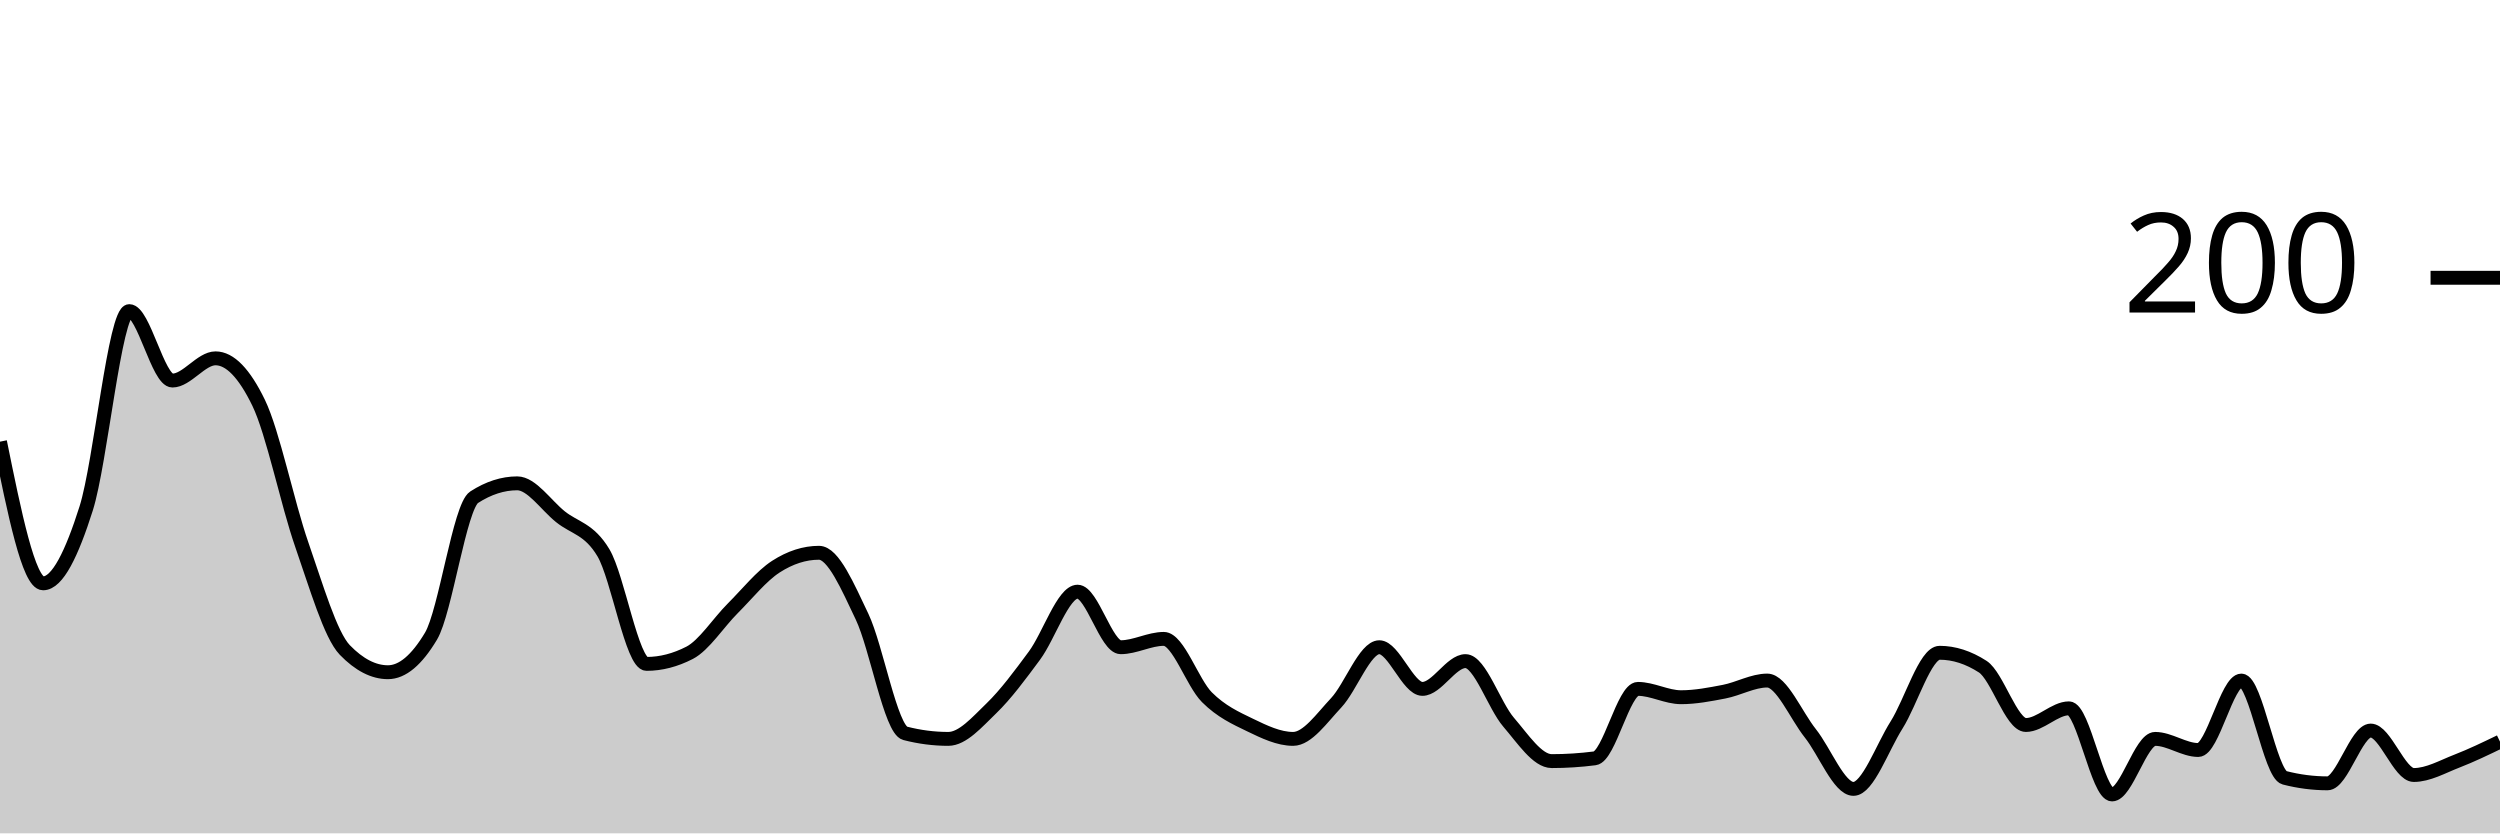
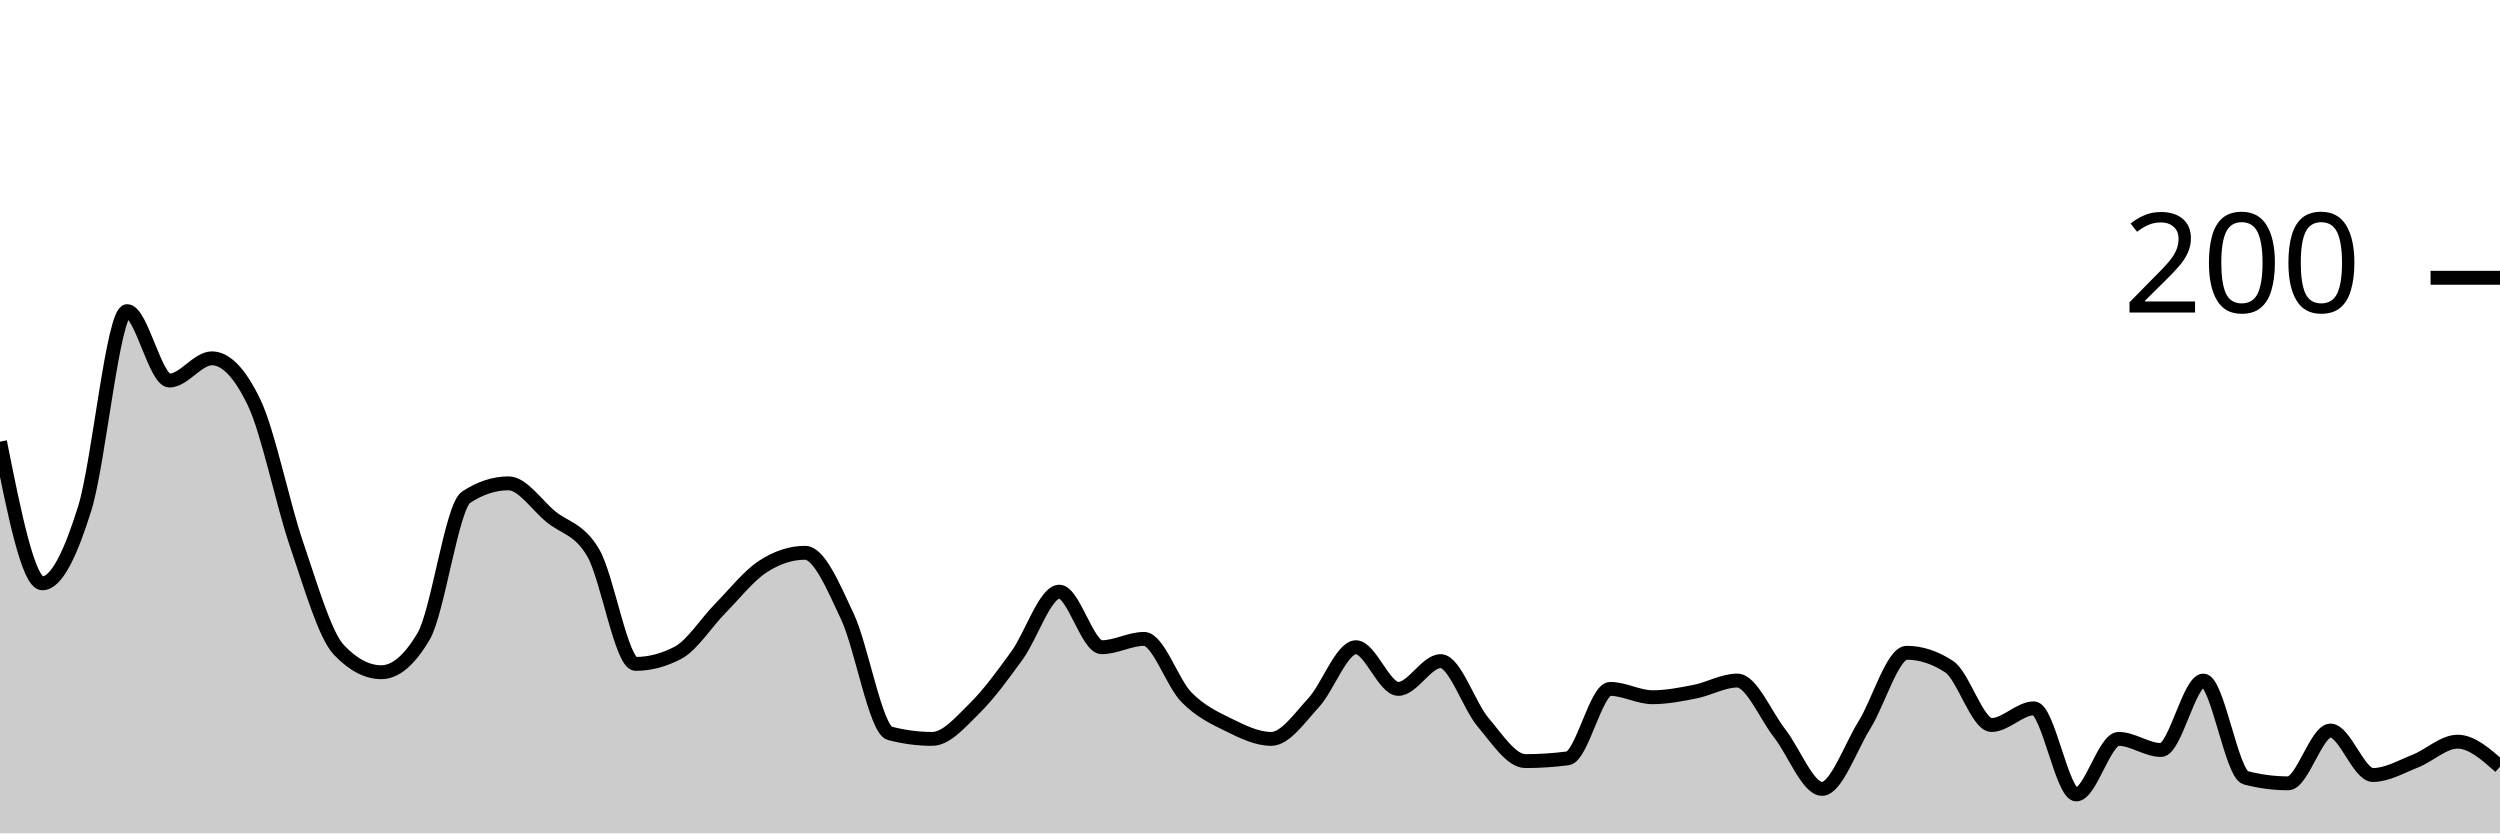
<svg xmlns="http://www.w3.org/2000/svg" viewBox="0 0 180 60">
  <g transform="translate(0,20)">
-     <path class="area" fill="rgba(0, 0, 0, 0.2)" d="M0,11.8C1.034,16.9,2.069,22,3.103,22C4.138,22,5.172,19.867,6.207,16.6C7.241,13.333,8.276,2.4,9.31,2.4C10.345,2.4,11.379,7.4,12.414,7.4C13.448,7.4,14.483,5.8,15.517,5.8C16.552,5.8,17.586,6.867,18.621,9C19.655,11.133,20.69,16.233,21.724,19.2C22.759,22.167,23.793,25.733,24.828,26.8C25.862,27.867,26.897,28.4,27.931,28.4C28.966,28.4,30,27.533,31.034,25.8C32.069,24.067,33.103,16.467,34.138,15.8C35.172,15.133,36.207,14.8,37.241,14.8C38.276,14.8,39.31,16.367,40.345,17.2C41.379,18.033,42.414,18.067,43.448,19.8C44.483,21.533,45.517,27.8,46.552,27.8C47.586,27.8,48.621,27.533,49.655,27C50.69,26.467,51.724,24.833,52.759,23.8C53.793,22.767,54.828,21.467,55.862,20.8C56.897,20.133,57.931,19.8,58.966,19.8C60,19.8,61.034,22.233,62.069,24.4C63.103,26.567,64.138,32.533,65.172,32.8C66.207,33.067,67.241,33.2,68.276,33.2C69.31,33.2,70.345,32,71.379,31C72.414,30,73.448,28.6,74.483,27.2C75.517,25.8,76.552,22.6,77.586,22.6C78.621,22.6,79.655,26.6,80.69,26.6C81.724,26.6,82.759,26,83.793,26C84.828,26,85.862,29.167,86.897,30.2C87.931,31.233,88.966,31.7,90,32.2C91.034,32.7,92.069,33.2,93.103,33.2C94.138,33.2,95.172,31.7,96.207,30.6C97.241,29.5,98.276,26.6,99.31,26.6C100.345,26.6,101.379,29.6,102.414,29.6C103.448,29.6,104.483,27.6,105.517,27.6C106.552,27.6,107.586,30.8,108.621,32C109.655,33.2,110.69,34.8,111.724,34.8C112.759,34.8,113.793,34.733,114.828,34.6C115.862,34.467,116.897,29.6,117.931,29.6C118.966,29.6,120,30.2,121.034,30.2C122.069,30.2,123.103,30,124.138,29.8C125.172,29.6,126.207,29,127.241,29C128.276,29,129.31,31.5,130.345,32.8C131.379,34.1,132.414,36.8,133.448,36.8C134.483,36.8,135.517,33.833,136.552,32.2C137.586,30.567,138.621,27,139.655,27C140.69,27,141.724,27.333,142.759,28C143.793,28.667,144.828,32.2,145.862,32.2C146.897,32.2,147.931,31,148.966,31C150,31,151.034,37.2,152.069,37.2C153.103,37.2,154.138,33.2,155.172,33.2C156.207,33.2,157.241,34,158.276,34C159.31,34,160.345,29,161.379,29C162.414,29,163.448,35.733,164.483,36C165.517,36.267,166.552,36.4,167.586,36.4C168.621,36.4,169.655,32.6,170.69,32.6C171.724,32.6,172.759,35.8,173.793,35.8C174.828,35.8,175.862,35.2,176.897,34.8C177.931,34.4,178.966,33.9,180,33.4L180,40C178.966,40,177.931,40,176.897,40C175.862,40,174.828,40,173.793,40C172.759,40,171.724,40,170.69,40C169.655,40,168.621,40,167.586,40C166.552,40,165.517,40,164.483,40C163.448,40,162.414,40,161.379,40C160.345,40,159.31,40,158.276,40C157.241,40,156.207,40,155.172,40C154.138,40,153.103,40,152.069,40C151.034,40,150,40,148.966,40C147.931,40,146.897,40,145.862,40C144.828,40,143.793,40,142.759,40C141.724,40,140.69,40,139.655,40C138.621,40,137.586,40,136.552,40C135.517,40,134.483,40,133.448,40C132.414,40,131.379,40,130.345,40C129.31,40,128.276,40,127.241,40C126.207,40,125.172,40,124.138,40C123.103,40,122.069,40,121.034,40C120,40,118.966,40,117.931,40C116.897,40,115.862,40,114.828,40C113.793,40,112.759,40,111.724,40C110.69,40,109.655,40,108.621,40C107.586,40,106.552,40,105.517,40C104.483,40,103.448,40,102.414,40C101.379,40,100.345,40,99.31,40C98.276,40,97.241,40,96.207,40C95.172,40,94.138,40,93.103,40C92.069,40,91.034,40,90,40C88.966,40,87.931,40,86.897,40C85.862,40,84.828,40,83.793,40C82.759,40,81.724,40,80.69,40C79.655,40,78.621,40,77.586,40C76.552,40,75.517,40,74.483,40C73.448,40,72.414,40,71.379,40C70.345,40,69.31,40,68.276,40C67.241,40,66.207,40,65.172,40C64.138,40,63.103,40,62.069,40C61.034,40,60,40,58.966,40C57.931,40,56.897,40,55.862,40C54.828,40,53.793,40,52.759,40C51.724,40,50.69,40,49.655,40C48.621,40,47.586,40,46.552,40C45.517,40,44.483,40,43.448,40C42.414,40,41.379,40,40.345,40C39.31,40,38.276,40,37.241,40C36.207,40,35.172,40,34.138,40C33.103,40,32.069,40,31.034,40C30,40,28.966,40,27.931,40C26.897,40,25.862,40,24.828,40C23.793,40,22.759,40,21.724,40C20.69,40,19.655,40,18.621,40C17.586,40,16.552,40,15.517,40C14.483,40,13.448,40,12.414,40C11.379,40,10.345,40,9.31,40C8.276,40,7.241,40,6.207,40C5.172,40,4.138,40,3.103,40C2.069,40,1.034,40,0,40Z" />
-     <path class="line" stroke="black" fill="none" d="M0,11.8C1.034,16.9,2.069,22,3.103,22C4.138,22,5.172,19.867,6.207,16.6C7.241,13.333,8.276,2.4,9.31,2.4C10.345,2.4,11.379,7.4,12.414,7.4C13.448,7.4,14.483,5.8,15.517,5.8C16.552,5.8,17.586,6.867,18.621,9C19.655,11.133,20.69,16.233,21.724,19.2C22.759,22.167,23.793,25.733,24.828,26.8C25.862,27.867,26.897,28.4,27.931,28.4C28.966,28.4,30,27.533,31.034,25.8C32.069,24.067,33.103,16.467,34.138,15.8C35.172,15.133,36.207,14.8,37.241,14.8C38.276,14.8,39.31,16.367,40.345,17.2C41.379,18.033,42.414,18.067,43.448,19.8C44.483,21.533,45.517,27.8,46.552,27.8C47.586,27.8,48.621,27.533,49.655,27C50.69,26.467,51.724,24.833,52.759,23.8C53.793,22.767,54.828,21.467,55.862,20.8C56.897,20.133,57.931,19.8,58.966,19.8C60,19.8,61.034,22.233,62.069,24.4C63.103,26.567,64.138,32.533,65.172,32.8C66.207,33.067,67.241,33.2,68.276,33.2C69.31,33.2,70.345,32,71.379,31C72.414,30,73.448,28.6,74.483,27.2C75.517,25.8,76.552,22.6,77.586,22.6C78.621,22.6,79.655,26.6,80.69,26.6C81.724,26.6,82.759,26,83.793,26C84.828,26,85.862,29.167,86.897,30.2C87.931,31.233,88.966,31.7,90,32.2C91.034,32.7,92.069,33.2,93.103,33.2C94.138,33.2,95.172,31.7,96.207,30.6C97.241,29.5,98.276,26.6,99.31,26.6C100.345,26.6,101.379,29.6,102.414,29.6C103.448,29.6,104.483,27.6,105.517,27.6C106.552,27.6,107.586,30.8,108.621,32C109.655,33.2,110.69,34.8,111.724,34.8C112.759,34.8,113.793,34.733,114.828,34.6C115.862,34.467,116.897,29.6,117.931,29.6C118.966,29.6,120,30.2,121.034,30.2C122.069,30.2,123.103,30,124.138,29.8C125.172,29.6,126.207,29,127.241,29C128.276,29,129.31,31.5,130.345,32.8C131.379,34.1,132.414,36.8,133.448,36.8C134.483,36.8,135.517,33.833,136.552,32.2C137.586,30.567,138.621,27,139.655,27C140.69,27,141.724,27.333,142.759,28C143.793,28.667,144.828,32.2,145.862,32.2C146.897,32.2,147.931,31,148.966,31C150,31,151.034,37.2,152.069,37.2C153.103,37.2,154.138,33.2,155.172,33.2C156.207,33.2,157.241,34,158.276,34C159.31,34,160.345,29,161.379,29C162.414,29,163.448,35.733,164.483,36C165.517,36.267,166.552,36.4,167.586,36.4C168.621,36.4,169.655,32.6,170.69,32.6C171.724,32.6,172.759,35.8,173.793,35.8C174.828,35.8,175.862,35.2,176.897,34.8C177.931,34.4,178.966,33.9,180,33.4" />
+     <path class="area" fill="rgba(0, 0, 0, 0.2)" d="M0,11.8C1.017,16.9,2.034,22,3.051,22C4.068,22,5.085,19.867,6.102,16.6C7.119,13.333,8.136,2.4,9.153,2.4C10.169,2.4,11.186,7.4,12.203,7.4C13.22,7.4,14.237,5.8,15.254,5.8C16.271,5.8,17.288,6.867,18.305,9C19.322,11.133,20.339,16.233,21.356,19.2C22.373,22.167,23.39,25.733,24.407,26.8C25.424,27.867,26.441,28.4,27.458,28.4C28.475,28.4,29.492,27.533,30.508,25.8C31.525,24.067,32.542,16.467,33.559,15.8C34.576,15.133,35.593,14.8,36.61,14.8C37.627,14.8,38.644,16.367,39.661,17.2C40.678,18.033,41.695,18.067,42.712,19.8C43.729,21.533,44.746,27.8,45.763,27.8C46.78,27.8,47.797,27.533,48.814,27C49.831,26.467,50.847,24.833,51.864,23.8C52.881,22.767,53.898,21.467,54.915,20.8C55.932,20.133,56.949,19.8,57.966,19.8C58.983,19.8,60,22.233,61.017,24.4C62.034,26.567,63.051,32.533,64.068,32.8C65.085,33.067,66.102,33.2,67.119,33.2C68.136,33.2,69.153,32,70.169,31C71.186,30,72.203,28.6,73.22,27.2C74.237,25.8,75.254,22.6,76.271,22.6C77.288,22.6,78.305,26.6,79.322,26.6C80.339,26.6,81.356,26,82.373,26C83.39,26,84.407,29.167,85.424,30.2C86.441,31.233,87.458,31.7,88.475,32.2C89.492,32.7,90.508,33.2,91.525,33.2C92.542,33.2,93.559,31.7,94.576,30.6C95.593,29.5,96.61,26.6,97.627,26.6C98.644,26.6,99.661,29.6,100.678,29.6C101.695,29.6,102.712,27.6,103.729,27.6C104.746,27.6,105.763,30.8,106.78,32C107.797,33.2,108.814,34.8,109.831,34.8C110.847,34.8,111.864,34.733,112.881,34.6C113.898,34.467,114.915,29.6,115.932,29.6C116.949,29.6,117.966,30.2,118.983,30.2C120,30.2,121.017,30,122.034,29.8C123.051,29.6,124.068,29,125.085,29C126.102,29,127.119,31.5,128.136,32.8C129.153,34.1,130.169,36.8,131.186,36.8C132.203,36.8,133.22,33.833,134.237,32.2C135.254,30.567,136.271,27,137.288,27C138.305,27,139.322,27.333,140.339,28C141.356,28.667,142.373,32.2,143.39,32.2C144.407,32.2,145.424,31,146.441,31C147.458,31,148.475,37.2,149.492,37.2C150.508,37.2,151.525,33.2,152.542,33.2C153.559,33.2,154.576,34,155.593,34C156.61,34,157.627,29,158.644,29C159.661,29,160.678,35.733,161.695,36C162.712,36.267,163.729,36.4,164.746,36.4C165.763,36.4,166.78,32.6,167.797,32.6C168.814,32.6,169.831,35.8,170.847,35.8C171.864,35.8,172.881,35.2,173.898,34.8C174.915,34.4,175.932,33.4,176.949,33.4C177.966,33.4,178.983,34.3,180,35.2L180,40C178.983,40,177.966,40,176.949,40C175.932,40,174.915,40,173.898,40C172.881,40,171.864,40,170.847,40C169.831,40,168.814,40,167.797,40C166.78,40,165.763,40,164.746,40C163.729,40,162.712,40,161.695,40C160.678,40,159.661,40,158.644,40C157.627,40,156.61,40,155.593,40C154.576,40,153.559,40,152.542,40C151.525,40,150.508,40,149.492,40C148.475,40,147.458,40,146.441,40C145.424,40,144.407,40,143.39,40C142.373,40,141.356,40,140.339,40C139.322,40,138.305,40,137.288,40C136.271,40,135.254,40,134.237,40C133.22,40,132.203,40,131.186,40C130.169,40,129.153,40,128.136,40C127.119,40,126.102,40,125.085,40C124.068,40,123.051,40,122.034,40C121.017,40,120,40,118.983,40C117.966,40,116.949,40,115.932,40C114.915,40,113.898,40,112.881,40C111.864,40,110.847,40,109.831,40C108.814,40,107.797,40,106.78,40C105.763,40,104.746,40,103.729,40C102.712,40,101.695,40,100.678,40C99.661,40,98.644,40,97.627,40C96.61,40,95.593,40,94.576,40C93.559,40,92.542,40,91.525,40C90.508,40,89.492,40,88.475,40C87.458,40,86.441,40,85.424,40C84.407,40,83.39,40,82.373,40C81.356,40,80.339,40,79.322,40C78.305,40,77.288,40,76.271,40C75.254,40,74.237,40,73.22,40C72.203,40,71.186,40,70.169,40C69.153,40,68.136,40,67.119,40C66.102,40,65.085,40,64.068,40C63.051,40,62.034,40,61.017,40C60,40,58.983,40,57.966,40C56.949,40,55.932,40,54.915,40C53.898,40,52.881,40,51.864,40C50.847,40,49.831,40,48.814,40C47.797,40,46.78,40,45.763,40C44.746,40,43.729,40,42.712,40C41.695,40,40.678,40,39.661,40C38.644,40,37.627,40,36.61,40C35.593,40,34.576,40,33.559,40C32.542,40,31.525,40,30.508,40C29.492,40,28.475,40,27.458,40C26.441,40,25.424,40,24.407,40C23.39,40,22.373,40,21.356,40C20.339,40,19.322,40,18.305,40C17.288,40,16.271,40,15.254,40C14.237,40,13.22,40,12.203,40C11.186,40,10.169,40,9.153,40C8.136,40,7.119,40,6.102,40C5.085,40,4.068,40,3.051,40C2.034,40,1.017,40,0,40Z" />
+     <path class="line" stroke="black" fill="none" d="M0,11.8C1.017,16.9,2.034,22,3.051,22C4.068,22,5.085,19.867,6.102,16.6C7.119,13.333,8.136,2.4,9.153,2.4C10.169,2.4,11.186,7.4,12.203,7.4C13.22,7.4,14.237,5.8,15.254,5.8C16.271,5.8,17.288,6.867,18.305,9C19.322,11.133,20.339,16.233,21.356,19.2C22.373,22.167,23.39,25.733,24.407,26.8C25.424,27.867,26.441,28.4,27.458,28.4C28.475,28.4,29.492,27.533,30.508,25.8C31.525,24.067,32.542,16.467,33.559,15.8C34.576,15.133,35.593,14.8,36.61,14.8C37.627,14.8,38.644,16.367,39.661,17.2C40.678,18.033,41.695,18.067,42.712,19.8C43.729,21.533,44.746,27.8,45.763,27.8C46.78,27.8,47.797,27.533,48.814,27C49.831,26.467,50.847,24.833,51.864,23.8C52.881,22.767,53.898,21.467,54.915,20.8C55.932,20.133,56.949,19.8,57.966,19.8C58.983,19.8,60,22.233,61.017,24.4C62.034,26.567,63.051,32.533,64.068,32.8C65.085,33.067,66.102,33.2,67.119,33.2C68.136,33.2,69.153,32,70.169,31C71.186,30,72.203,28.6,73.22,27.2C74.237,25.8,75.254,22.6,76.271,22.6C77.288,22.6,78.305,26.6,79.322,26.6C80.339,26.6,81.356,26,82.373,26C83.39,26,84.407,29.167,85.424,30.2C86.441,31.233,87.458,31.7,88.475,32.2C89.492,32.7,90.508,33.2,91.525,33.2C92.542,33.2,93.559,31.7,94.576,30.6C95.593,29.5,96.61,26.6,97.627,26.6C98.644,26.6,99.661,29.6,100.678,29.6C101.695,29.6,102.712,27.6,103.729,27.6C104.746,27.6,105.763,30.8,106.78,32C107.797,33.2,108.814,34.8,109.831,34.8C110.847,34.8,111.864,34.733,112.881,34.6C113.898,34.467,114.915,29.6,115.932,29.6C116.949,29.6,117.966,30.2,118.983,30.2C120,30.2,121.017,30,122.034,29.8C123.051,29.6,124.068,29,125.085,29C126.102,29,127.119,31.5,128.136,32.8C129.153,34.1,130.169,36.8,131.186,36.8C132.203,36.8,133.22,33.833,134.237,32.2C135.254,30.567,136.271,27,137.288,27C138.305,27,139.322,27.333,140.339,28C141.356,28.667,142.373,32.2,143.39,32.2C144.407,32.2,145.424,31,146.441,31C147.458,31,148.475,37.2,149.492,37.2C150.508,37.2,151.525,33.2,152.542,33.2C153.559,33.2,154.576,34,155.593,34C156.61,34,157.627,29,158.644,29C159.661,29,160.678,35.733,161.695,36C162.712,36.267,163.729,36.4,164.746,36.4C165.763,36.4,166.78,32.6,167.797,32.6C168.814,32.6,169.831,35.8,170.847,35.8C171.864,35.8,172.881,35.2,173.898,34.8C174.915,34.4,175.932,33.4,176.949,33.4C177.966,33.4,178.983,34.3,180,35.2" />
    <path class="axis-ceiling" stroke-width="1" stroke="black" fill="none" d="M175,0L180,0" />
    <text class="axis-ceiling-label" font-family="sans-serif" text-anchor="end" font-size="10px" x="170" y="2.5">200</text>
  </g>
</svg>
